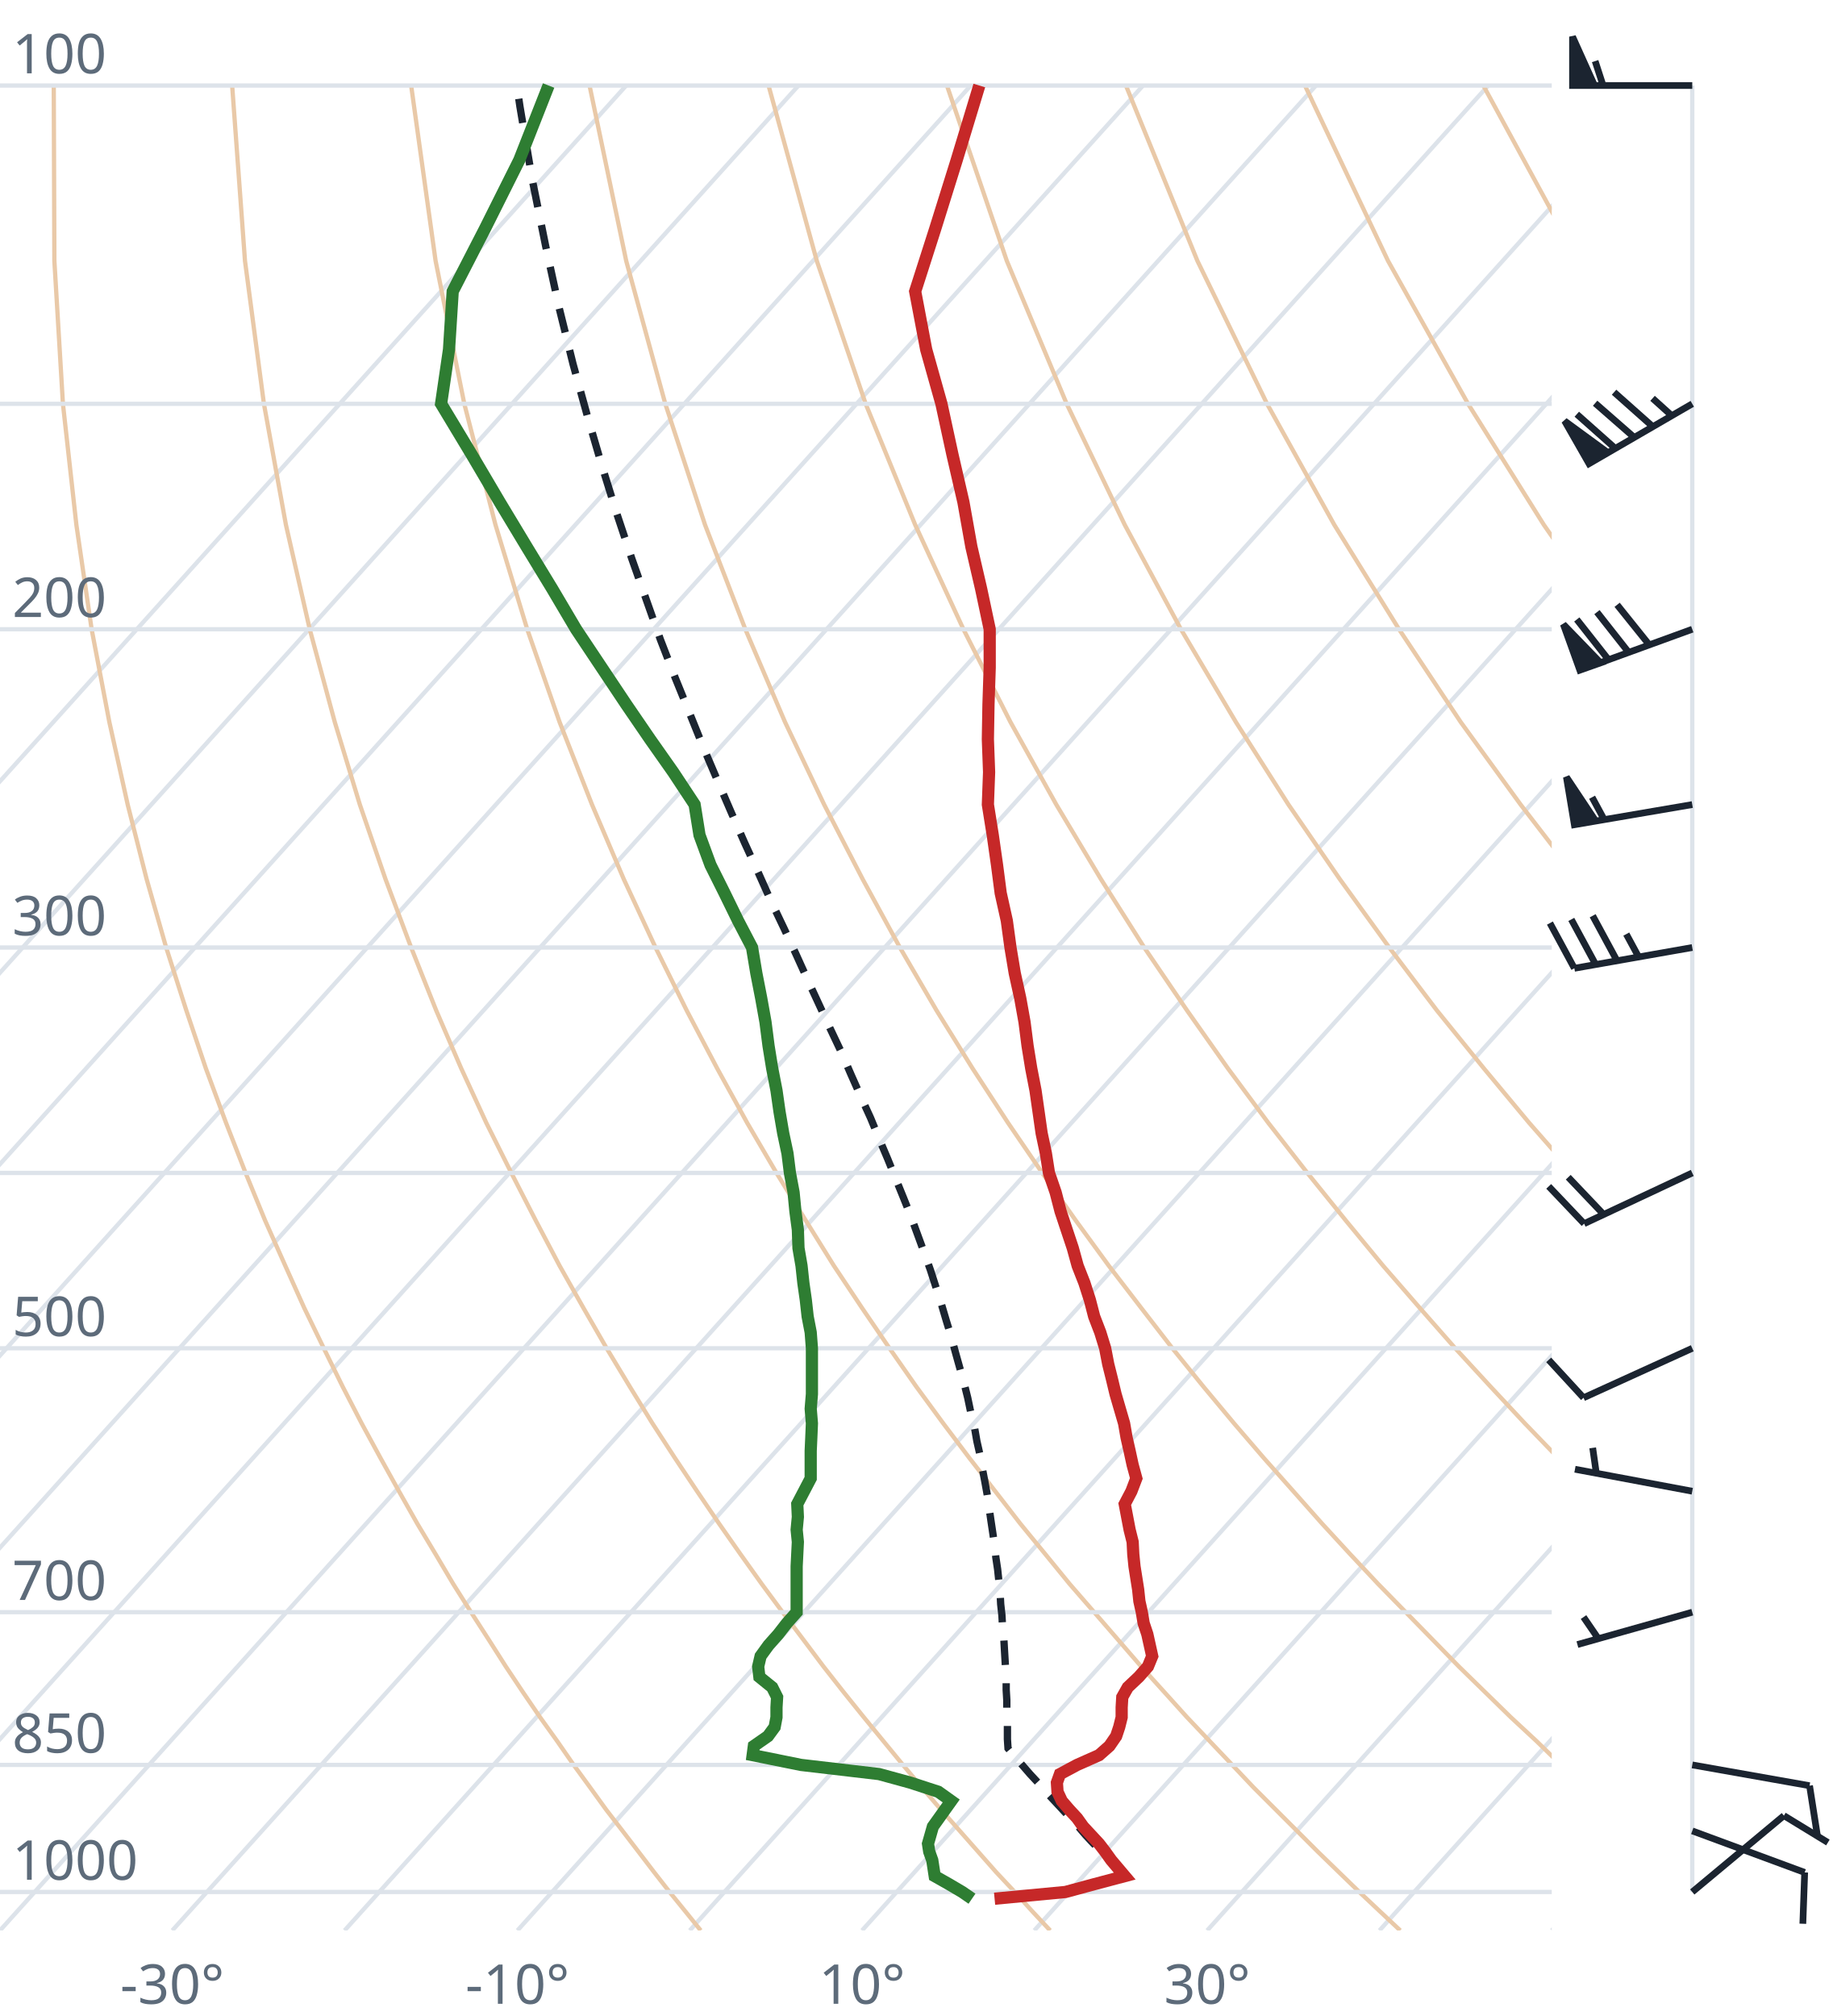
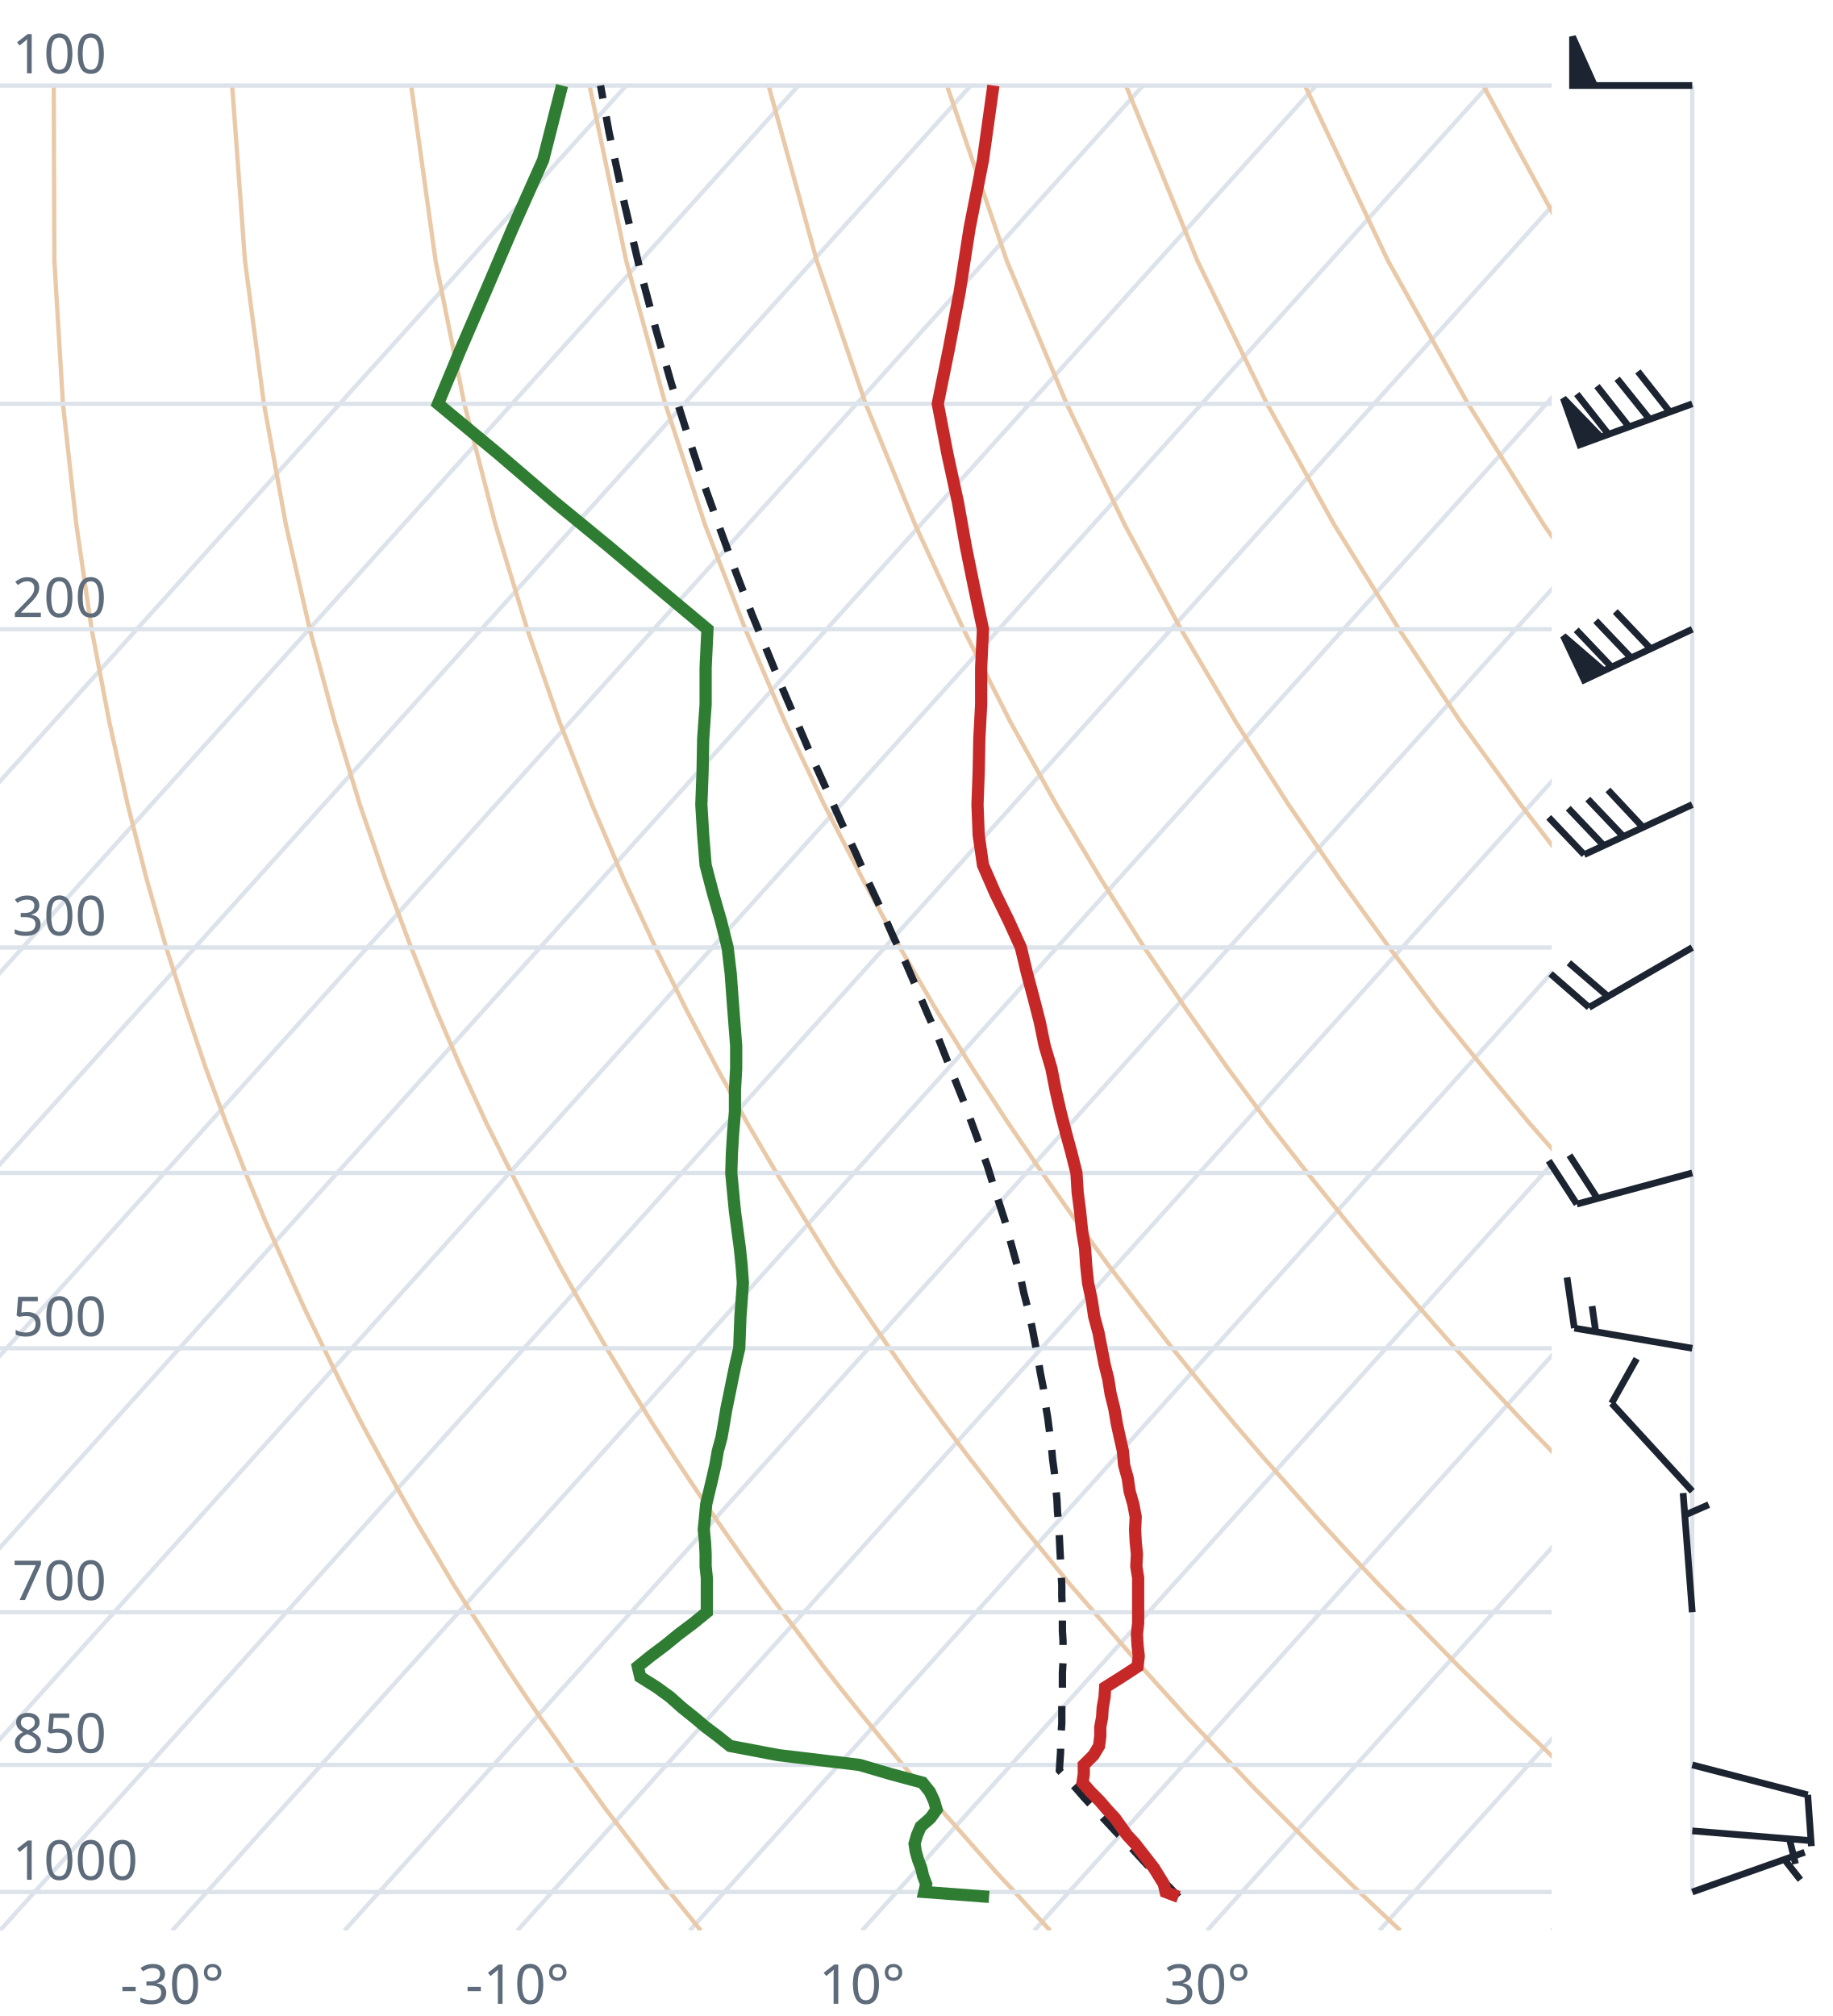
<svg xmlns="http://www.w3.org/2000/svg" viewBox="0 0 300 330" font-family="system-ui,sans-serif" font-size="9">
  <style>.g{stroke:#dde3ea;stroke-width:.7;fill:none}.ad{stroke:#e9c9a8;stroke-width:.7;fill:none}.t{stroke:#c62828;stroke-width:2;fill:none}.d{stroke:#2e7d32;stroke-width:2;fill:none}.pc{stroke:#1b2430;stroke-width:1.2;stroke-dasharray:4 3;fill:none}.barb{stroke:#1b2430;stroke-width:1.1;fill:#1b2430}text{fill:#5d6b7a}</style>
  <clipPath id="c">
    <rect x="0" y="0" width="254" height="316.0" />
  </clipPath>
  <g clip-path="url(#c)">
    <line class="g" x1="-169.3" y1="316.0" x2="102.5" y2="14.0" />
    <line class="g" x1="-141.1" y1="316.0" x2="130.7" y2="14.0" />
    <line class="g" x1="-112.9" y1="316.0" x2="158.9" y2="14.0" />
    <line class="g" x1="-84.7" y1="316.0" x2="187.1" y2="14.0" />
    <line class="g" x1="-56.4" y1="316.0" x2="215.4" y2="14.0" />
    <line class="g" x1="-28.2" y1="316.0" x2="243.6" y2="14.0" />
    <line class="g" x1="0.0" y1="316.0" x2="271.8" y2="14.0" />
    <line class="g" x1="28.2" y1="316.0" x2="300.0" y2="14.0" />
    <line class="g" x1="56.4" y1="316.0" x2="328.2" y2="14.0" />
    <line class="g" x1="84.7" y1="316.0" x2="356.5" y2="14.0" />
    <line class="g" x1="112.9" y1="316.0" x2="384.7" y2="14.0" />
    <line class="g" x1="141.1" y1="316.0" x2="412.9" y2="14.0" />
    <line class="g" x1="169.3" y1="316.0" x2="441.1" y2="14.0" />
    <line class="g" x1="197.6" y1="316.0" x2="469.4" y2="14.0" />
    <line class="g" x1="225.8" y1="316.0" x2="497.6" y2="14.0" />
    <line class="g" x1="254.0" y1="316.0" x2="525.8" y2="14.0" />
    <path class="ad" d="M114.7,316.0L112.2,312.9L109.6,309.7L107.1,306.5L104.5,303.1L101.9,299.7L99.2,296.2L96.6,292.6L93.9,288.9L91.2,285.0L88.4,281.1L85.6,277.0L82.8,272.8L80.0,268.4L77.1,263.9L74.2,259.3L71.3,254.4L68.3,249.4L65.3,244.1L62.3,238.7L59.2,233.0L56.1,227.0L53.0,220.7L49.8,214.1L46.7,207.2L43.4,199.8L40.2,192.0L37.0,183.8L33.7,174.9L30.5,165.4L27.2,155.1L24.0,143.9L20.9,131.7L17.9,118.2L15.0,103.0L12.5,85.9L10.3,66.1L8.9,42.7L8.8,14.0" />
    <path class="ad" d="M171.9,316.0L169.0,312.9L166.1,309.7L163.1,306.5L160.1,303.1L157.1,299.7L154.0,296.2L150.9,292.6L147.8,288.9L144.6,285.0L141.4,281.1L138.1,277.0L134.8,272.8L131.5,268.4L128.1,263.9L124.7,259.3L121.2,254.4L117.7,249.4L114.1,244.1L110.5,238.7L106.8,233.0L103.1,227.0L99.3,220.7L95.5,214.1L91.6,207.2L87.7,199.8L83.7,192.0L79.6,183.8L75.5,174.9L71.4,165.4L67.3,155.1L63.1,143.9L58.9,131.7L54.8,118.2L50.7,103.0L46.8,85.9L43.2,66.1L40.1,42.7L38.0,14.0" />
    <path class="ad" d="M229.2,316.0L225.9,312.9L222.5,309.7L219.2,306.5L215.7,303.1L212.3,299.7L208.8,296.2L205.2,292.6L201.7,288.9L198.0,285.0L194.3,281.1L190.6,277.0L186.8,272.8L183.0,268.4L179.1,263.9L175.1,259.3L171.1,254.4L167.0,249.4L162.9,244.1L158.7,238.7L154.4,233.0L150.0,227.0L145.6,220.7L141.1,214.1L136.5,207.2L131.9,199.8L127.1,192.0L122.3,183.8L117.4,174.9L112.4,165.4L107.3,155.1L102.1,143.9L96.9,131.7L91.6,118.2L86.3,103.0L81.1,85.9L76.0,66.1L71.3,42.7L67.3,14.0" />
    <path class="ad" d="M286.4,316.0L282.7,312.9L279.0,309.7L275.2,306.5L271.4,303.1L267.5,299.7L263.6,296.2L259.6,292.6L255.5,288.9L251.5,285.0L247.3,281.1L243.1,277.0L238.8,272.8L234.5,268.4L230.1,263.9L225.6,259.3L221.0,254.4L216.4,249.4L211.7,244.1L206.9,238.7L202.0,233.0L197.0,227.0L191.9,220.7L186.8,214.1L181.5,207.2L176.1,199.8L170.6,192.0L165.0,183.8L159.2,174.9L153.3,165.4L147.3,155.1L141.2,143.9L134.9,131.7L128.5,118.2L122.0,103.0L115.4,85.9L108.9,66.1L102.5,42.7L96.5,14.0" />
    <path class="ad" d="M343.6,316.0L339.5,312.9L335.4,309.7L331.2,306.5L327.0,303.1L322.7,299.7L318.3,296.2L313.9,292.6L309.4,288.9L304.9,285.0L300.3,281.1L295.6,277.0L290.8,272.8L286.0,268.4L281.0,263.9L276.0,259.3L270.9,254.4L265.7,249.4L260.5,244.1L255.1,238.7L249.6,233.0L244.0,227.0L238.2,220.7L232.4,214.1L226.4,207.2L220.3,199.8L214.0,192.0L207.6,183.8L201.0,174.9L194.3,165.4L187.3,155.1L180.2,143.9L172.9,131.7L165.4,118.2L157.7,103.0L149.8,85.9L141.7,66.1L133.7,42.7L125.8,14.0" />
    <path class="ad" d="M400.9,316.0L396.4,312.9L391.9,309.7L387.3,306.5L382.6,303.1L377.9,299.7L373.1,296.2L368.2,292.6L363.3,288.9L358.3,285.0L353.2,281.1L348.1,277.0L342.8,272.8L337.5,268.4L332.0,263.9L326.5,259.3L320.9,254.4L315.1,249.4L309.2,244.1L303.3,238.7L297.2,233.0L290.9,227.0L284.6,220.7L278.0,214.1L271.4,207.2L264.5,199.8L257.5,192.0L250.3,183.8L242.9,174.9L235.2,165.4L227.4,155.1L219.3,143.9L210.9,131.7L202.3,118.2L193.3,103.0L184.1,85.9L174.6,66.1L164.8,42.7L155.0,14.0" />
    <path class="ad" d="M458.1,316.0L453.2,312.9L448.3,309.7L443.3,306.5L438.2,303.1L433.1,299.7L427.9,296.2L422.6,292.6L417.2,288.9L411.7,285.0L406.2,281.1L400.5,277.0L394.8,272.8L389.0,268.4L383.0,263.9L376.9,259.3L370.8,254.4L364.5,249.4L358.0,244.1L351.5,238.7L344.8,233.0L337.9,227.0L330.9,220.7L323.7,214.1L316.3,207.2L308.7,199.8L300.9,192.0L292.9,183.8L284.7,174.9L276.2,165.4L267.4,155.1L258.3,143.9L248.9,131.7L239.1,118.2L229.0,103.0L218.4,85.9L207.4,66.1L196.0,42.7L184.3,14.0" />
    <path class="ad" d="M515.3,316.0L510.1,312.9L504.7,309.7L499.3,306.5L493.9,303.1L488.3,299.7L482.7,296.2L476.9,292.6L471.1,288.9L465.2,285.0L459.2,281.1L453.0,277.0L446.8,272.8L440.5,268.4L434.0,263.9L427.4,259.3L420.7,254.4L413.8,249.4L406.8,244.1L399.7,238.7L392.4,233.0L384.9,227.0L377.2,220.7L369.3,214.1L361.2,207.2L352.9,199.8L344.4,192.0L335.6,183.8L326.5,174.9L317.1,165.4L307.4,155.1L297.4,143.9L286.9,131.7L276.0,118.2L264.6,103.0L252.7,85.9L240.3,66.1L227.2,42.7L213.6,14.0" />
    <path class="ad" d="M572.6,316.0L566.9,312.9L561.2,309.7L555.4,306.5L549.5,303.1L543.5,299.7L537.4,296.2L531.3,292.6L525.0,288.9L518.6,285.0L512.1,281.1L505.5,277.0L498.8,272.8L491.9,268.4L485.0,263.9L477.9,259.3L470.6,254.4L463.2,249.4L455.6,244.1L447.9,238.7L439.9,233.0L431.8,227.0L423.5,220.7L415.0,214.1L406.2,207.2L397.2,199.8L387.9,192.0L378.3,183.8L368.4,174.9L358.1,165.4L347.5,155.1L336.4,143.9L324.9,131.7L312.9,118.2L300.3,103.0L287.1,85.9L273.1,66.1L258.4,42.7L242.8,14.0" />
    <path class="ad" d="M629.8,316.0L623.8,312.9L617.6,309.7L611.4,306.5L605.1,303.1L598.7,299.7L592.2,296.2L585.6,292.6L578.9,288.9L572.0,285.0L565.1,281.1L558.0,277.0L550.8,272.8L543.4,268.4L536.0,263.9L528.3,259.3L520.5,254.4L512.5,249.4L504.4,244.1L496.1,238.7L487.5,233.0L478.8,227.0L469.8,220.7L460.6,214.1L451.1,207.2L441.4,199.8L431.3,192.0L420.9,183.8L410.2,174.9L399.1,165.4L387.5,155.1L375.5,143.9L362.9,131.7L349.8,118.2L335.9,103.0L321.4,85.9L306.0,66.1L289.6,42.7L272.1,14.0" />
    <line class="g" x1="0" y1="309.7" x2="254" y2="309.7" />
    <line class="g" x1="0" y1="288.9" x2="254" y2="288.9" />
    <line class="g" x1="0" y1="263.9" x2="254" y2="263.9" />
    <line class="g" x1="0" y1="220.7" x2="254" y2="220.7" />
    <line class="g" x1="0" y1="192.0" x2="254" y2="192.0" />
    <line class="g" x1="0" y1="155.1" x2="254" y2="155.1" />
    <line class="g" x1="0" y1="103.0" x2="254" y2="103.0" />
    <line class="g" x1="0" y1="66.1" x2="254" y2="66.1" />
    <line class="g" x1="0" y1="14.0" x2="254" y2="14.0" />
-     <path class="pc" d="M184.1,307.1L182.8,305.8L181.6,304.5L180.3,303.1L179.0,301.8L177.7,300.4L176.5,299.0L175.2,297.6L173.9,296.2L172.6,294.8L171.2,293.3L169.9,291.8L168.6,290.4L167.3,288.9L165.9,287.3L165.0,286.2L164.9,284.7L164.9,283.1L164.9,281.5L164.8,279.9L164.8,278.3L164.7,276.6L164.7,274.9L164.6,273.2L164.5,271.5L164.4,269.8L164.3,268.0L164.1,266.2L164.0,264.4L163.8,262.6L163.7,260.7L163.5,258.8L163.3,256.9L163.0,254.9L162.8,252.9L162.5,250.9L162.2,248.9L161.9,246.8L161.6,244.7L161.2,242.5L160.8,240.4L160.4,238.1L159.9,235.9L159.5,233.6L158.9,231.2L158.4,228.8L157.8,226.4L157.1,223.9L156.4,221.4L155.7,218.8L154.9,216.2L154.1,213.5L153.2,210.7L152.3,207.9L151.3,205.1L150.2,202.1L149.1,199.1L147.9,196.1L146.6,192.9L145.3,189.7L143.9,186.4L142.5,183.0L140.9,179.5L139.3,175.9L137.7,172.2L135.9,168.4L134.1,164.5L132.2,160.4L130.3,156.2L128.3,151.9L126.2,147.5L124.1,142.8L121.9,138.0L119.7,133.0L117.5,127.9L115.2,122.5L112.9,116.8L110.5,110.9L108.1,104.7L105.8,98.2L103.4,91.4L101.0,84.2L98.6,76.5L96.2,68.3L93.8,59.6L91.5,50.3L89.3,40.2L87.1,29.3L85.1,17.4L84.6,14.0" />
-     <path class="t" d="M162.8,310.8L174.4,309.7L179.2,308.4L184.1,307.1L183.0,305.8L181.9,304.5L180.9,303.1L179.9,301.8L178.6,300.4L177.3,299.0L176.3,297.6L175.0,296.2L173.8,294.8L173.1,293.3L173.0,291.8L173.5,290.4L176.3,288.9L179.9,287.3L181.6,285.8L182.7,284.2L183.2,282.7L183.6,281.1L183.6,279.5L183.7,277.8L184.6,276.2L186.4,274.5L187.9,272.8L188.6,271.1L188.2,269.3L187.8,267.5L187.2,265.7L186.9,263.9L186.5,262.1L186.3,260.2L186.0,258.3L185.7,256.4L185.5,254.4L185.4,252.4L184.9,250.4L184.5,248.3L184.1,246.2L185.2,244.1L186.0,242.0L185.4,239.8L184.9,237.5L184.4,235.3L184.0,233.0L183.3,230.6L182.6,228.2L182.0,225.7L181.4,223.3L180.9,220.7L180.1,218.1L179.1,215.5L178.4,212.8L177.5,210.0L176.4,207.2L175.6,204.3L174.6,201.3L173.6,198.3L172.8,195.2L171.7,192.0L171.2,188.8L170.5,185.5L170.0,182.0L169.5,178.5L168.8,174.9L168.2,171.2L167.7,167.3L167.0,163.4L166.1,159.3L165.4,155.1L164.8,150.7L163.8,146.2L163.2,141.6L162.5,136.7L161.7,131.7L161.9,126.4L161.7,121.0L161.8,115.3L162.0,109.3L162.0,103.0L160.6,96.4L159.0,89.5L157.7,82.2L155.9,74.4L154.1,66.1L151.6,57.2L149.8,47.7L153.1,37.4L156.6,26.2L160.3,14.0" />
-     <path class="d" d="M159.1,310.8L157.5,309.7L155.3,308.4L153.0,307.1L152.8,305.8L152.6,304.5L152.1,303.1L151.9,301.8L152.3,300.4L152.7,299.0L153.7,297.6L154.7,296.2L155.7,294.8L153.6,293.3L149.0,291.8L143.9,290.4L131.1,288.9L123.2,287.3L123.4,285.8L125.7,284.2L126.8,282.7L127.1,281.1L127.1,279.5L127.2,277.8L126.4,276.2L124.3,274.5L124.1,272.8L124.5,271.1L125.8,269.3L127.4,267.5L128.8,265.7L130.4,263.9L130.4,262.1L130.4,260.2L130.4,258.3L130.4,256.4L130.5,254.4L130.6,252.4L130.4,250.4L130.6,248.3L130.5,246.2L131.6,244.1L132.7,242.0L132.7,239.8L132.7,237.5L132.8,235.3L132.9,233.0L132.7,230.6L132.9,228.2L132.9,225.7L132.9,223.3L132.9,220.7L132.7,218.1L132.2,215.5L131.9,212.8L131.5,210.0L131.2,207.2L130.7,204.3L130.6,201.3L130.2,198.3L129.9,195.2L129.3,192.0L128.9,188.8L128.2,185.5L127.6,182.0L127.1,178.5L126.4,174.9L125.8,171.2L125.3,167.3L124.6,163.4L123.8,159.3L123.1,155.1L120.8,150.7L118.6,146.2L116.3,141.6L114.5,136.7L113.7,131.7L110.2,126.4L106.4,121.0L102.5,115.3L98.5,109.3L94.3,103.0L90.4,96.4L86.2,89.5L81.8,82.2L77.2,74.4L72.2,66.1L73.5,57.2L74.1,47.7L79.4,37.4L85.0,26.2L89.8,14.0" />
+     <path class="pc" d="M192.9,310.5L191.7,309.2L190.4,307.9L189.1,306.6L187.8,305.3L186.6,304.0L185.3,302.6L184.0,301.2L182.7,299.9L181.4,298.5L180.1,297.1L178.7,295.6L177.4,294.2L176.1,292.7L174.8,291.3L173.4,289.8L173.5,288.3L173.6,286.8L173.6,285.2L173.7,283.6L173.8,282.1L173.8,280.5L173.8,278.8L173.9,277.2L173.9,275.5L173.9,273.8L174.0,272.1L174.0,270.4L174.0,268.6L173.9,266.9L173.9,265.1L173.9,263.2L173.8,261.4L173.8,259.5L173.7,257.6L173.6,255.6L173.5,253.7L173.4,251.6L173.3,249.6L173.1,247.5L173.0,245.4L172.8,243.3L172.6,241.1L172.3,238.9L172.1,236.7L171.8,234.4L171.5,232.1L171.1,229.7L170.8,227.3L170.3,224.8L169.9,222.3L169.4,219.7L168.9,217.1L168.3,214.4L167.6,211.7L167.0,208.9L166.2,206.1L165.4,203.2L164.6,200.2L163.6,197.1L162.6,194.0L161.6,190.8L160.4,187.5L159.2,184.2L157.9,180.7L156.5,177.2L155.0,173.5L153.5,169.7L151.8,165.9L150.1,161.9L148.3,157.7L146.3,153.5L144.3,149.0L142.2,144.5L140.1,139.7L137.8,134.8L135.5,129.7L133.1,124.4L130.7,118.8L128.2,113.0L125.7,106.9L123.1,100.6L120.5,93.8L117.9,86.7L115.2,79.2L112.6,71.3L109.9,62.8L107.3,53.7L104.7,43.9L102.2,33.3L99.7,21.7L98.3,14.0" />
+     <path class="t" d="M192.9,310.5L190.8,309.7L190.5,308.4L189.7,307.1L188.9,305.8L187.9,304.5L186.8,303.1L185.8,301.8L184.5,300.4L183.5,299.0L182.5,297.6L181.2,296.2L180.0,294.8L178.5,293.3L177.2,291.8L177.4,290.4L177.4,288.9L179.0,287.3L179.9,285.8L180.1,284.2L180.1,282.7L180.4,281.1L180.5,279.5L180.8,277.8L180.9,276.2L183.6,274.5L186.2,272.8L186.4,271.1L186.2,269.3L186.1,267.5L186.3,265.7L186.3,263.9L186.3,262.1L186.3,260.2L186.3,258.3L186.0,256.4L186.1,254.4L185.9,252.4L185.8,250.4L185.9,248.3L185.5,246.2L184.9,244.1L184.6,242.0L184.0,239.8L183.8,237.5L183.3,235.3L182.8,233.0L182.4,230.6L181.8,228.2L181.4,225.7L180.8,223.3L180.3,220.7L179.8,218.1L179.1,215.5L178.7,212.8L178.1,210.0L177.8,207.2L177.6,204.3L177.1,201.3L176.8,198.3L176.4,195.2L176.2,192.0L175.4,188.8L174.5,185.5L173.6,182.0L172.8,178.5L172.1,174.9L171.0,171.2L170.2,167.3L169.2,163.4L168.1,159.3L167.1,155.1L165.1,150.7L162.9,146.2L160.9,141.6L160.2,136.7L160.0,131.7L160.2,126.4L160.3,121.0L160.6,115.3L160.6,109.3L160.9,103.0L159.5,96.4L158.1,89.5L156.8,82.2L155.1,74.4L153.5,66.1L155.3,57.2L157.1,47.7L158.7,37.4L160.9,26.2L162.6,14.0" />
+     <path class="d" d="M161.9,310.5L151.3,309.7L151.6,308.4L151.1,307.1L150.8,305.8L150.3,304.5L149.9,303.1L149.7,301.8L150.1,300.4L150.7,299.0L152.3,297.6L153.3,296.2L152.9,294.8L152.2,293.3L151.0,291.8L145.8,290.4L140.7,288.9L127.4,287.3L119.5,285.8L117.5,284.2L115.5,282.7L113.6,281.1L111.6,279.5L109.7,277.8L107.5,276.2L104.8,274.5L104.4,272.8L106.5,271.1L108.9,269.3L111.1,267.5L113.5,265.7L115.7,263.9L115.7,262.1L115.7,260.2L115.7,258.3L115.5,256.4L115.5,254.4L115.4,252.4L115.2,250.4L115.4,248.3L115.6,246.2L116.1,244.1L116.6,242.0L117.1,239.8L117.5,237.5L118.1,235.3L118.5,233.0L118.9,230.6L119.4,228.2L119.9,225.7L120.4,223.3L121.0,220.7L121.1,218.1L121.2,215.5L121.4,212.8L121.6,210.0L121.4,207.2L121.1,204.3L120.7,201.3L120.3,198.3L120.0,195.2L119.7,192.0L119.8,188.8L120.0,185.5L120.3,182.0L120.3,178.5L120.5,174.9L120.5,171.2L120.2,167.3L119.9,163.4L119.6,159.3L119.1,155.1L118.0,150.7L116.7,146.2L115.5,141.6L115.1,136.7L114.8,131.7L115.0,126.4L115.1,121.0L115.5,115.3L115.5,109.3L115.8,103.0L107.9,96.4L99.7,89.5L90.8,82.2L81.7,74.4L71.7,66.1L75.4,57.2L79.5,47.7L83.9,37.4L88.9,26.2L92.0,14.0" />
  </g>
  <text x="2" y="307.7">1000</text>
  <text x="2" y="286.9">850</text>
  <text x="2" y="261.9">700</text>
  <text x="2" y="218.7">500</text>
  <text x="2" y="153.1">300</text>
  <text x="2" y="101.0">200</text>
  <text x="2" y="12.0">100</text>
  <text x="28.2" y="328" text-anchor="middle">-30°</text>
  <text x="84.7" y="328" text-anchor="middle">-10°</text>
  <text x="141.1" y="328" text-anchor="middle">10°</text>
  <text x="197.6" y="328" text-anchor="middle">30°</text>
  <line class="g" x1="277.0" y1="309.7" x2="277.0" y2="14.0" />
-   <path class="barb" d="M277.0,309.7L292.0,297.2M292.0,297.2L299.2,301.6" />
-   <path class="barb" d="M277.0,299.7L295.4,306.5M295.4,306.5L295.1,314.9" />
-   <path class="barb" d="M277.0,288.9L296.2,292.3M296.2,292.3L297.5,300.6" />
-   <path class="barb" d="M277.0,263.9L258.2,269.2M261.6,268.2L259.2,264.7" />
-   <path class="barb" d="M277.0,244.1L257.8,240.5M261.3,241.2L260.7,237.0" />
-   <path class="barb" d="M277.0,220.7L259.2,228.8M259.2,228.8L253.5,222.6" />
-   <path class="barb" d="M277.0,192.0L259.3,200.3M259.3,200.3L253.5,194.2M262.5,198.8L256.7,192.7" />
-   <path class="barb" d="M277.0,155.1L257.7,158.5M257.7,158.5L253.7,151.1M261.2,157.9L257.2,150.5M264.7,157.3L260.7,149.9M268.2,156.6L266.2,152.9" />
-   <path class="barb" d="M277.0,131.7L257.7,135.0M257.7,135.0L256.4,127.2L261.2,134.4ZM262.6,134.2L260.6,130.5" />
-   <path class="barb" d="M277.0,103.0L258.6,109.7M258.6,109.7L255.9,102.2L262.0,108.5ZM263.3,108.0L258.1,101.4M266.6,106.8L261.4,100.2M270.0,105.6L264.7,99.0" />
-   <path class="barb" d="M277.0,66.1L260.1,75.9M260.1,75.9L256.1,68.9L263.2,74.1ZM264.4,73.4L258.1,67.8M267.5,71.6L261.1,66.0M270.5,69.8L264.2,64.2M273.6,68.0L270.5,65.2" />
-   <path class="barb" d="M277.0,14.0L257.4,14.0M257.4,14.0L257.4,6.0L261.0,14.0ZM262.4,14.0L261.1,10.0" />
+   <path class="barb" d="M277.0,309.7L295.4,303.2M292.1,304.4L294.7,307.7" />
+   <path class="barb" d="M277.0,299.7L296.5,301.3M292.9,301.0L293.9,305.1" />
+   <path class="barb" d="M277.0,288.9L295.9,293.8M295.9,293.8L296.5,302.2" />
+   <path class="barb" d="M277.0,263.9L275.5,244.4M275.8,248.0L279.7,246.3" />
+   <path class="barb" d="M277.0,244.1L263.8,229.7M263.8,229.7L267.9,222.4" />
+   <path class="barb" d="M277.0,220.7L257.7,217.4M257.7,217.4L256.5,209.1M261.2,218.0L260.6,213.8" />
+   <path class="barb" d="M277.0,192.0L258.1,197.1M258.1,197.1L253.5,190.0M261.5,196.2L256.9,189.1" />
+   <path class="barb" d="M277.0,155.1L260.1,164.9M260.1,164.9L253.8,159.4M263.2,163.1L256.8,157.6" />
+   <path class="barb" d="M277.0,131.7L259.3,139.9M259.3,139.9L253.5,133.8M262.5,138.4L256.7,132.3M265.7,136.9L259.9,130.8M268.9,135.4L263.2,129.3" />
+   <path class="barb" d="M277.0,103.0L259.3,111.3M259.3,111.3L255.9,104.1L262.5,109.8ZM263.8,109.2L258.0,103.1M267.0,107.7L261.2,101.6M270.2,106.2L264.4,100.1" />
+   <path class="barb" d="M277.0,66.1L258.6,72.8M258.6,72.8L255.9,65.2L262.0,71.5ZM263.3,71.1L258.1,64.5M266.6,69.8L261.4,63.2M270.0,68.6L264.7,62.0M273.3,67.4L268.1,60.8" />
+   <path class="barb" d="M277.0,14.0L257.4,14.0M257.4,14.0L257.4,6.0L261.0,14.0Z" />
</svg>
